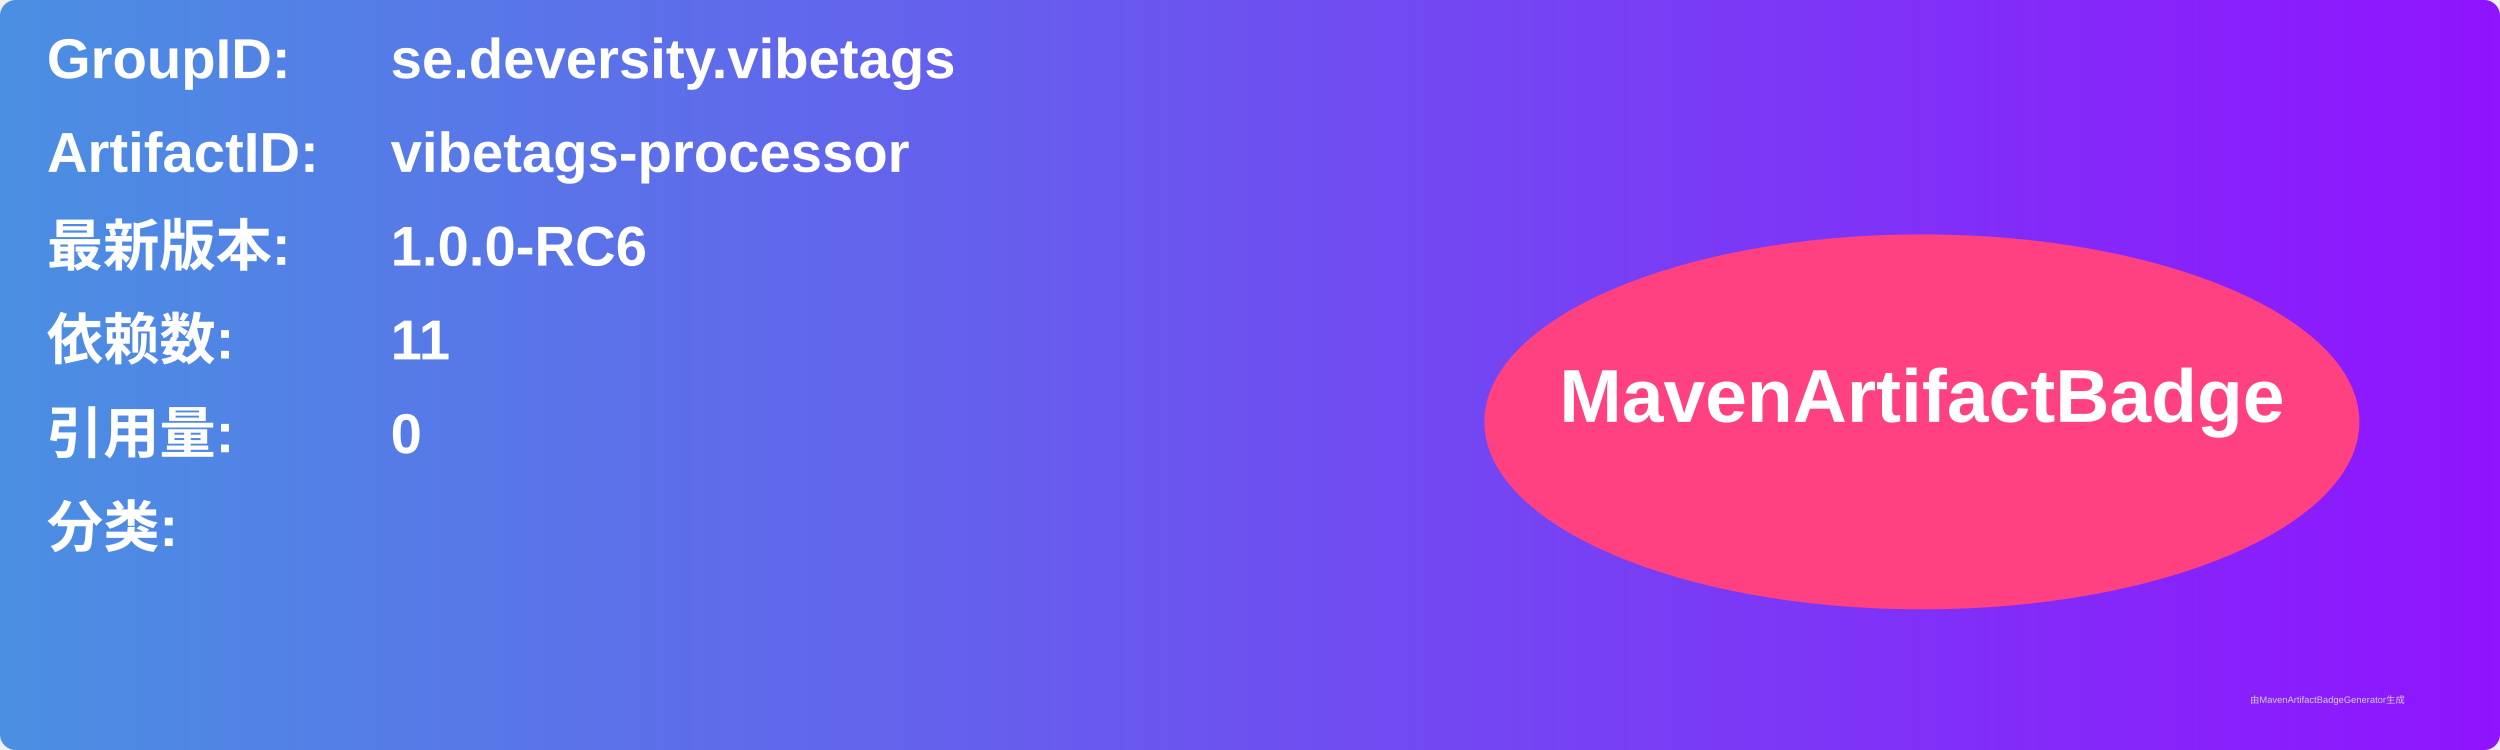
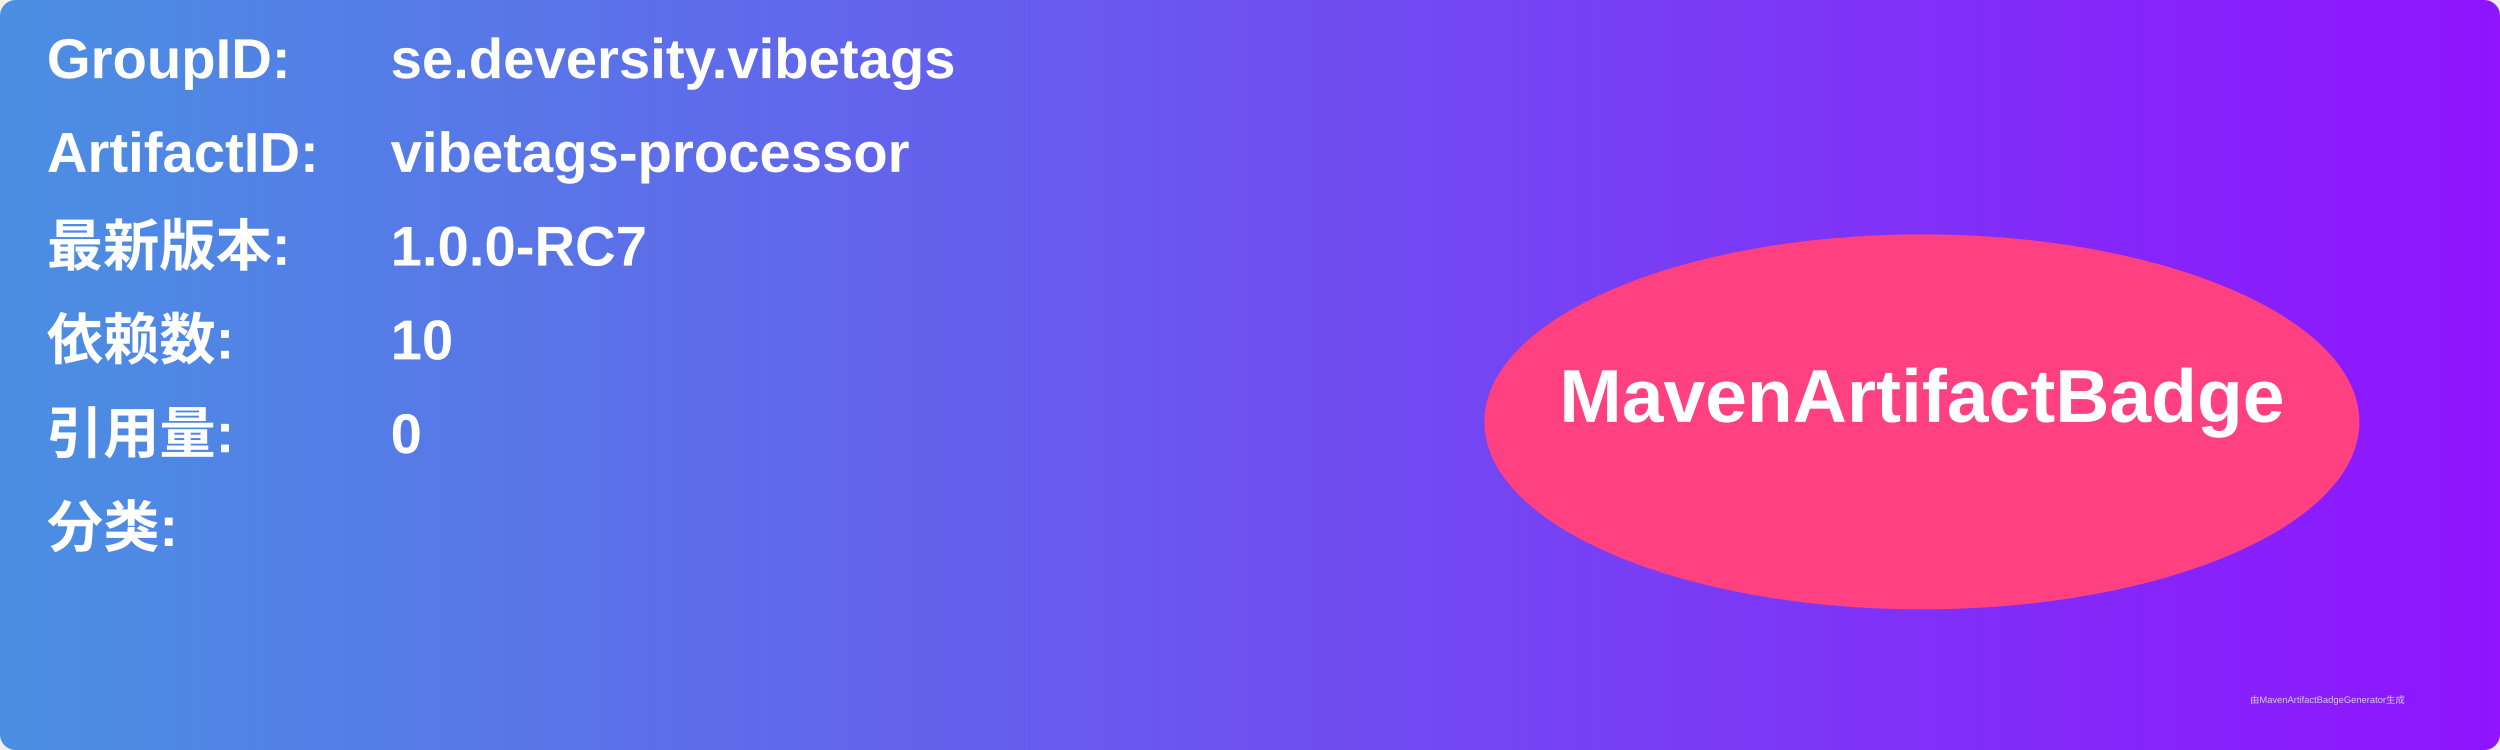
<svg xmlns="http://www.w3.org/2000/svg" width="800" height="240" viewBox="0 0 800 240">
  <linearGradient id="grad" x1="0%" y1="0%" x2="100%" y2="0%">
    <stop offset="0%" stop-color="#4a90e2" />
    <stop offset="100%" stop-color="#9013fe" />
  </linearGradient>
  <rect width="100%" height="100%" rx="5" ry="5" fill="url(#grad)" />
  <g transform="translate(15, 15)">
    <text x="0" y="10" font-family="Arial" font-size="18" fill="white" font-weight="bold" width="260">GroupID:</text>
    <text x="110" y="10" font-family="Arial" font-size="18" fill="white" font-weight="bold" width="460">se.deversity.vibetags</text>
    <text x="0" y="40" font-family="Arial" font-size="18" fill="white" font-weight="bold" width="260">ArtifactID:</text>
    <text x="110" y="40" font-family="Arial" font-size="18" fill="white" font-weight="bold" width="460">vibetags-processor</text>
    <text x="0" y="70" font-family="Arial" font-size="18" fill="white" font-weight="bold">最新版本:</text>
    <text x="110" y="70" font-family="Arial" font-size="18" fill="white" font-weight="bold">
-       <tspan font-weight="bold">1.0.0-RC6</tspan>
+       <tspan font-weight="bold">1.0.0-RC7</tspan>
    </text>
    <text x="0" y="100" font-family="Arial" font-size="18" fill="white" font-weight="bold">依赖数: </text>
    <text x="110" y="100" font-family="Arial" font-size="18" fill="white">
-       <tspan font-weight="bold">11</tspan>
+       <tspan font-weight="bold">10</tspan>
    </text>
    <text x="0" y="130" font-family="Arial" font-size="18" fill="white" font-weight="bold">引用量: </text>
    <text x="110" y="130" font-family="Arial" font-size="18" fill="white">
      <tspan font-weight="bold">0</tspan>
    </text>
    <text x="0" y="160" font-family="Arial" font-size="18" fill="white" font-weight="bold">分类:</text>
    <text x="10" y="190" font-family="Arial" font-size="10" fill="white">
      <tspan font-weight="bold" />
    </text>
    <ellipse cx="600" cy="120" rx="140" ry="60" fill="#ff4081" />
    <text x="600" y="120" text-anchor="middle" font-family="Arial" font-size="24" fill="white" font-weight="bold">MavenArtifactBadge</text>
  </g>
  <text x="720" y="225" font-family="Arial" font-size="3" fill="#d0d0d0">由MavenArtifactBadgeGenerator生成</text>
</svg>
